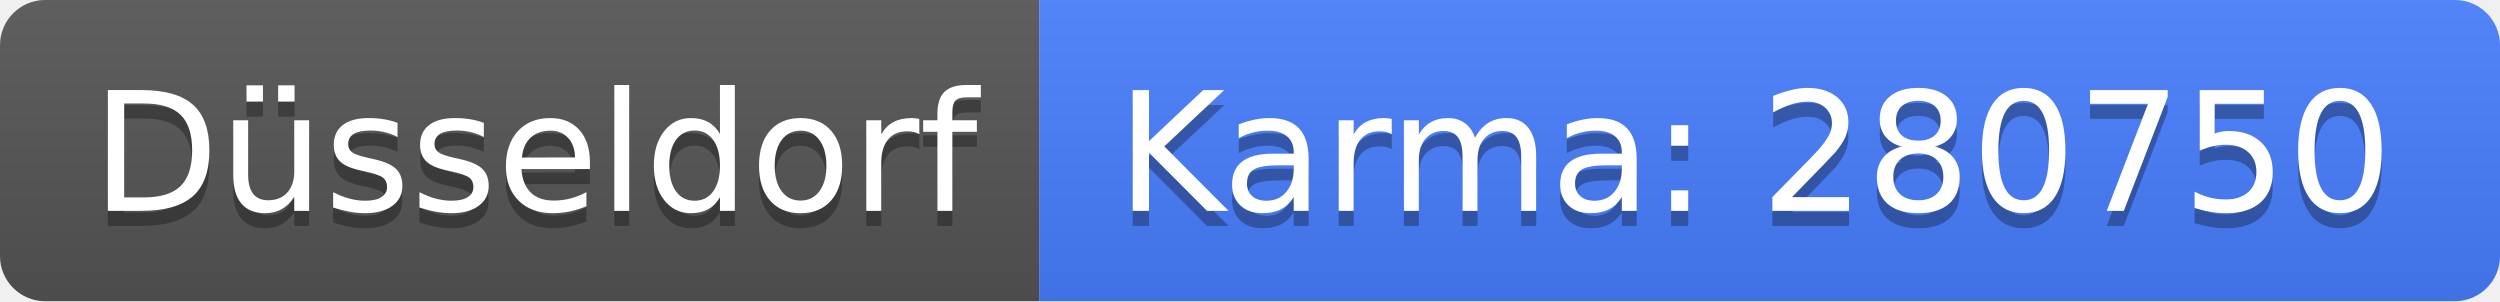
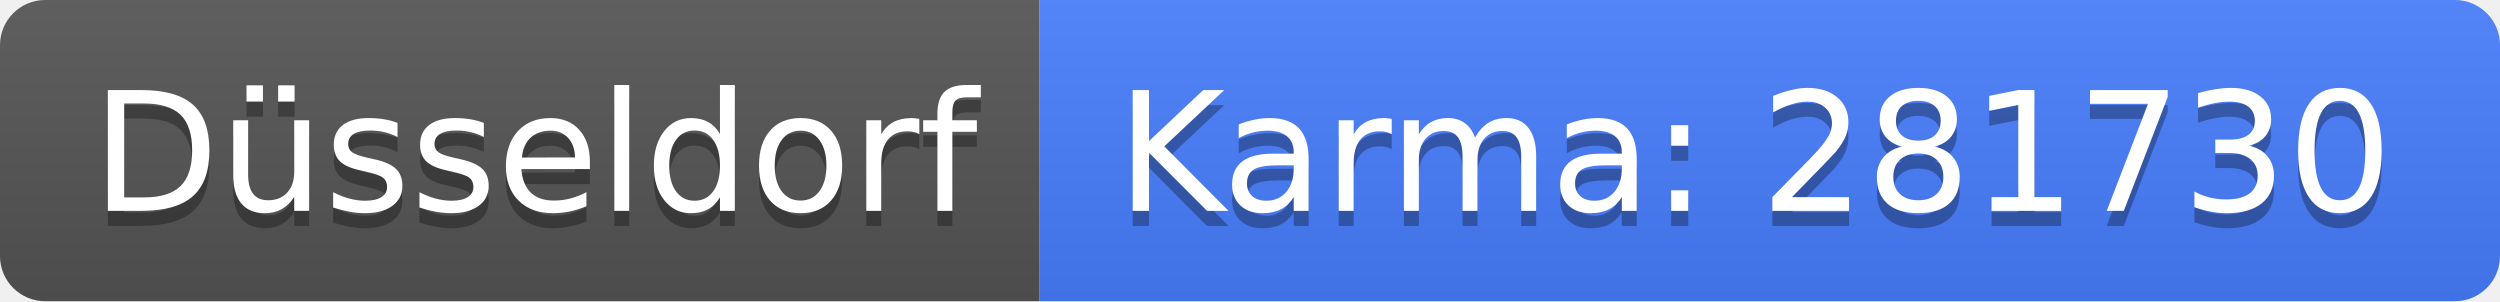
<svg xmlns="http://www.w3.org/2000/svg" width="166" height="20">
  <linearGradient id="b" x2="0" y2="100%">
    <stop offset="0" stop-color="#bbb" stop-opacity=".1" />
    <stop offset="1" stop-opacity=".1" />
  </linearGradient>
  <clipPath id="a">
    <rect width="166" height="20" rx="3" fill="#fff" />
  </clipPath>
  <g clip-path="url(#a)">
    <path fill="#555" d="M0 0h69v20H0z" />
    <path fill="#477eff" d="M69 0h97v20H69z" />
    <path fill="url(#b)" d="M0 0h166v20H0z" />
  </g>
  <g fill="#fff" text-anchor="middle" font-family="DejaVu Sans,Verdana,Geneva,sans-serif" font-size="110">
    <text x="355" y="150" fill="#010101" fill-opacity=".3" transform="scale(.1)" textLength="590">Düsseldorf</text>
    <text x="355" y="140" transform="scale(.1)" textLength="590">Düsseldorf</text>
-     <text x="1165" y="150" fill="#010101" fill-opacity=".3" transform="scale(.1)" textLength="870">Karma: 280750</text>
-     <text x="1165" y="140" transform="scale(.1)" textLength="870">Karma: 280750</text>
+     <text x="1165" y="150" fill="#010101" fill-opacity=".3" transform="scale(.1)" textLength="870">Karma: 281730</text>
+     <text x="1165" y="140" transform="scale(.1)" textLength="870">Karma: 281730</text>
  </g>
</svg>
